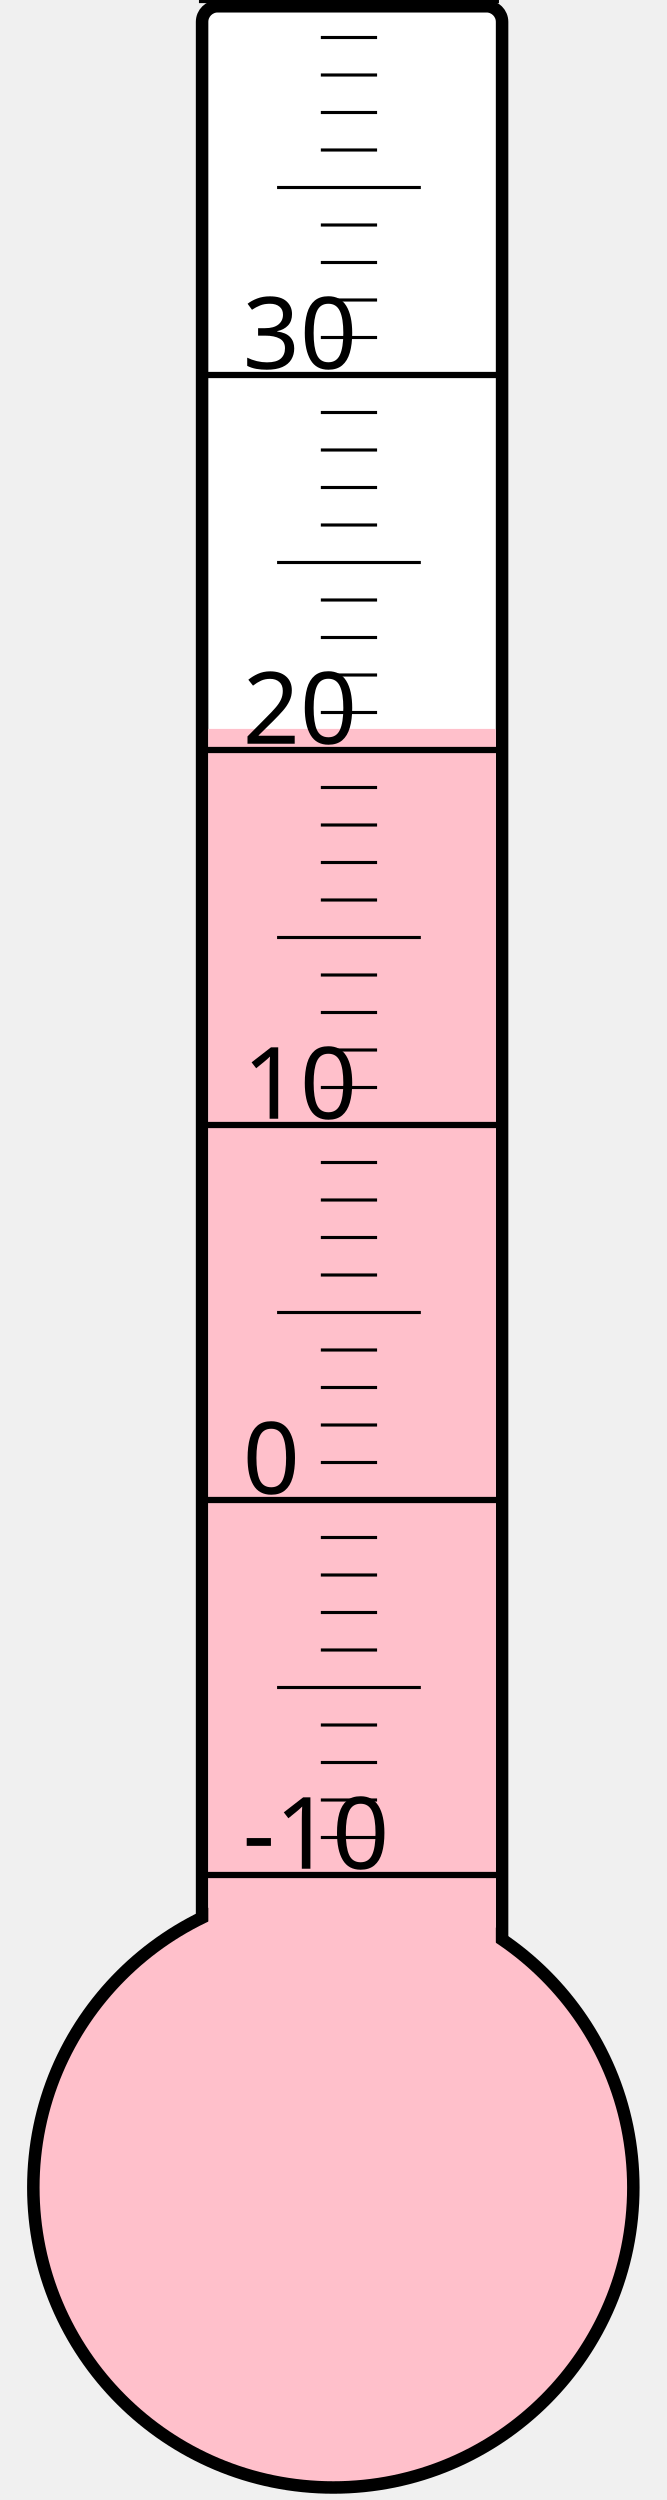
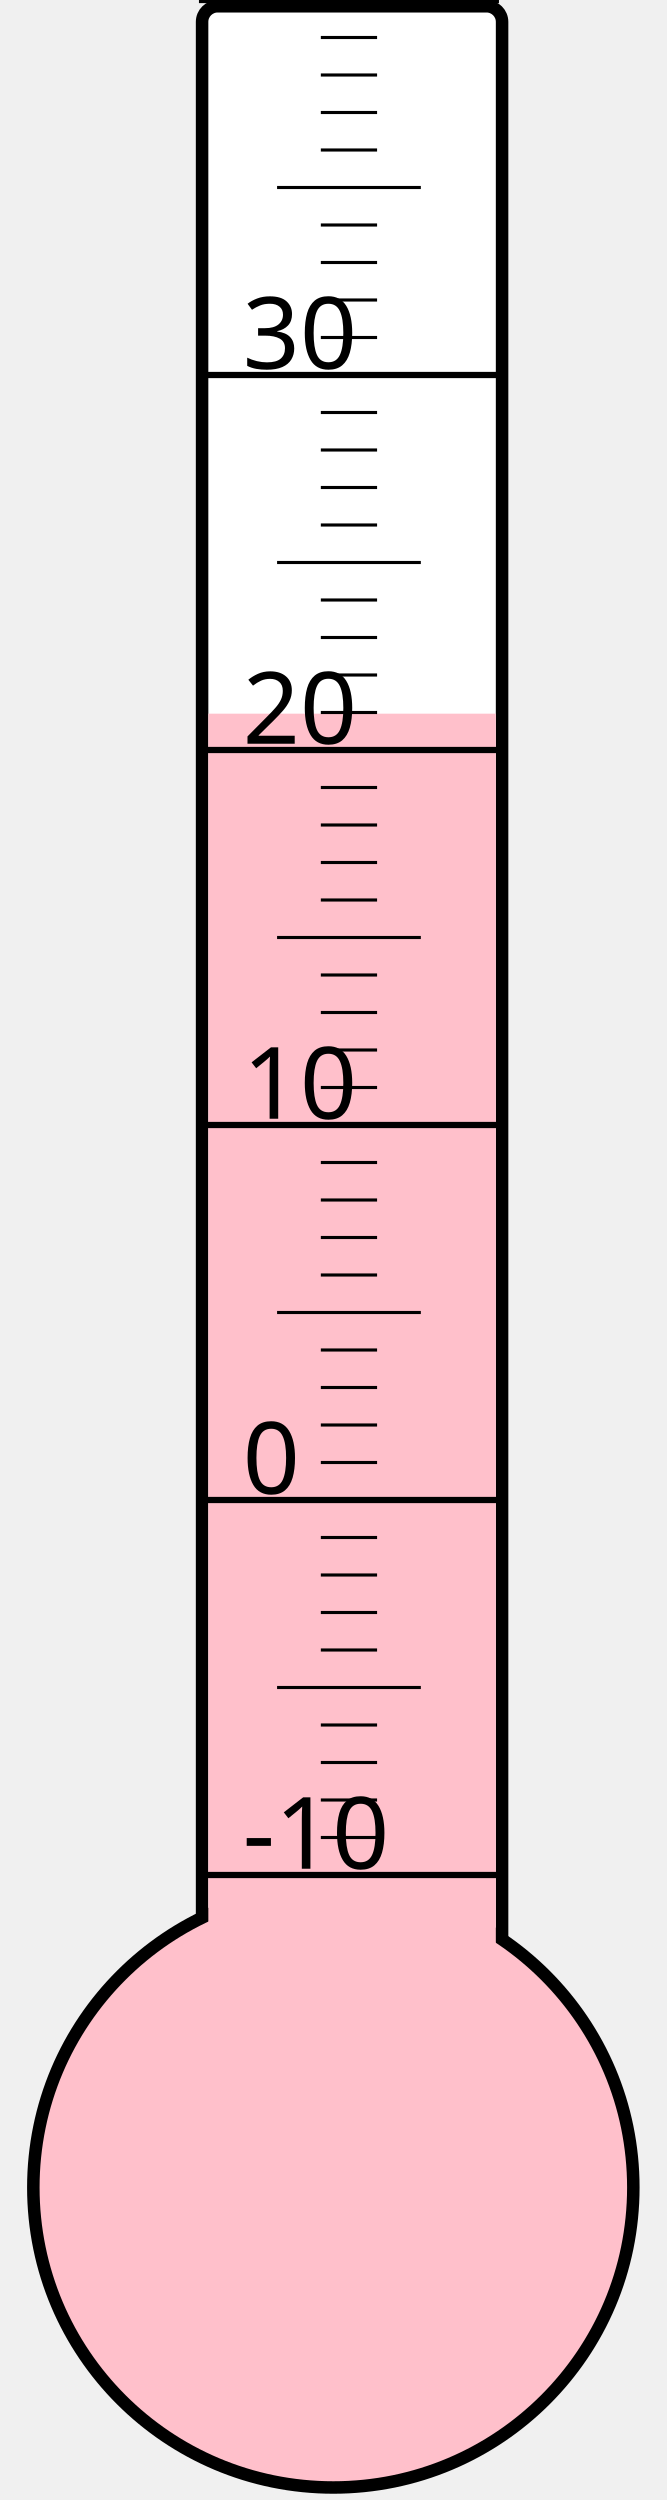
<svg xmlns="http://www.w3.org/2000/svg" width="40px" height="150px" viewBox="0 0 200 800">
  <rect width="200" height="800" x="0" y="0" style="fill: #ffffeb; fill-opacity: 0;" />
  <rect width="96" height="680" x="58" y="2" rx="5" ry="5" style="fill: white; fill-opacity: 1; stroke: black; stroke-width: 4;" />
  <circle cx="100" cy="700" r="96" style="fill: pink; stroke: black; stroke-width: 4;" />
-   <rect width="92" height="466.75" x="60" y="233.25" style="fill: pink; fill-opacity: 1; stroke-width: 0;" />
+   <rect width="92" height="471.625" x="60" y="228.375" style="fill: pink; fill-opacity: 1; stroke-width: 0;" />
  <text x="71" y="598" style="font-family: sans-serif; font-size: 24pt;">-10</text>
  <text x="71" y="478" style="font-family: sans-serif; font-size: 24pt;">0</text>
  <text x="71" y="358" style="font-family: sans-serif; font-size: 24pt;">10</text>
  <text x="71" y="238" style="font-family: sans-serif; font-size: 24pt;">20</text>
  <text x="71" y="118" style="font-family: sans-serif; font-size: 24pt;">30</text>
  <g style="stroke: black;">
    <line x1="57" y1="600" x2="153" y2="600" style="stroke-width: 2;" />
    <line x1="96" y1="588" x2="114" y2="588" style="stroke-width: 1;" />
    <line x1="96" y1="576" x2="114" y2="576" style="stroke-width: 1;" />
    <line x1="96" y1="564" x2="114" y2="564" style="stroke-width: 1;" />
    <line x1="96" y1="552" x2="114" y2="552" style="stroke-width: 1;" />
    <line x1="82" y1="540" x2="128" y2="540" style="stroke-width: 1;" />
    <line x1="96" y1="528" x2="114" y2="528" style="stroke-width: 1;" />
    <line x1="96" y1="516" x2="114" y2="516" style="stroke-width: 1;" />
    <line x1="96" y1="504" x2="114" y2="504" style="stroke-width: 1;" />
    <line x1="96" y1="492" x2="114" y2="492" style="stroke-width: 1;" />
    <line x1="57" y1="480" x2="153" y2="480" style="stroke-width: 2;" />
    <line x1="96" y1="468" x2="114" y2="468" style="stroke-width: 1;" />
    <line x1="96" y1="456" x2="114" y2="456" style="stroke-width: 1;" />
    <line x1="96" y1="444" x2="114" y2="444" style="stroke-width: 1;" />
    <line x1="96" y1="432" x2="114" y2="432" style="stroke-width: 1;" />
    <line x1="82" y1="420" x2="128" y2="420" style="stroke-width: 1;" />
    <line x1="96" y1="408" x2="114" y2="408" style="stroke-width: 1;" />
    <line x1="96" y1="396" x2="114" y2="396" style="stroke-width: 1;" />
    <line x1="96" y1="384" x2="114" y2="384" style="stroke-width: 1;" />
    <line x1="96" y1="372" x2="114" y2="372" style="stroke-width: 1;" />
    <line x1="57" y1="360" x2="153" y2="360" style="stroke-width: 2;" />
    <line x1="96" y1="348" x2="114" y2="348" style="stroke-width: 1;" />
    <line x1="96" y1="336" x2="114" y2="336" style="stroke-width: 1;" />
    <line x1="96" y1="324" x2="114" y2="324" style="stroke-width: 1;" />
    <line x1="96" y1="312" x2="114" y2="312" style="stroke-width: 1;" />
    <line x1="82" y1="300" x2="128" y2="300" style="stroke-width: 1;" />
    <line x1="96" y1="288" x2="114" y2="288" style="stroke-width: 1;" />
    <line x1="96" y1="276" x2="114" y2="276" style="stroke-width: 1;" />
    <line x1="96" y1="264" x2="114" y2="264" style="stroke-width: 1;" />
    <line x1="96" y1="252" x2="114" y2="252" style="stroke-width: 1;" />
    <line x1="57" y1="240" x2="153" y2="240" style="stroke-width: 2;" />
    <line x1="96" y1="228" x2="114" y2="228" style="stroke-width: 1;" />
    <line x1="96" y1="216" x2="114" y2="216" style="stroke-width: 1;" />
    <line x1="96" y1="204" x2="114" y2="204" style="stroke-width: 1;" />
    <line x1="96" y1="192" x2="114" y2="192" style="stroke-width: 1;" />
    <line x1="82" y1="180" x2="128" y2="180" style="stroke-width: 1;" />
    <line x1="96" y1="168" x2="114" y2="168" style="stroke-width: 1;" />
    <line x1="96" y1="156" x2="114" y2="156" style="stroke-width: 1;" />
    <line x1="96" y1="144" x2="114" y2="144" style="stroke-width: 1;" />
    <line x1="96" y1="132" x2="114" y2="132" style="stroke-width: 1;" />
    <line x1="57" y1="120" x2="153" y2="120" style="stroke-width: 2;" />
    <line x1="96" y1="108" x2="114" y2="108" style="stroke-width: 1;" />
    <line x1="96" y1="96" x2="114" y2="96" style="stroke-width: 1;" />
    <line x1="96" y1="84" x2="114" y2="84" style="stroke-width: 1;" />
    <line x1="96" y1="72" x2="114" y2="72" style="stroke-width: 1;" />
    <line x1="82" y1="60" x2="128" y2="60" style="stroke-width: 1;" />
    <line x1="96" y1="48" x2="114" y2="48" style="stroke-width: 1;" />
    <line x1="96" y1="36" x2="114" y2="36" style="stroke-width: 1;" />
    <line x1="96" y1="24" x2="114" y2="24" style="stroke-width: 1;" />
    <line x1="96" y1="12" x2="114" y2="12" style="stroke-width: 1;" />
    <line x1="57" y1="0" x2="153" y2="0" style="stroke-width: 2;" />
  </g>
</svg>
